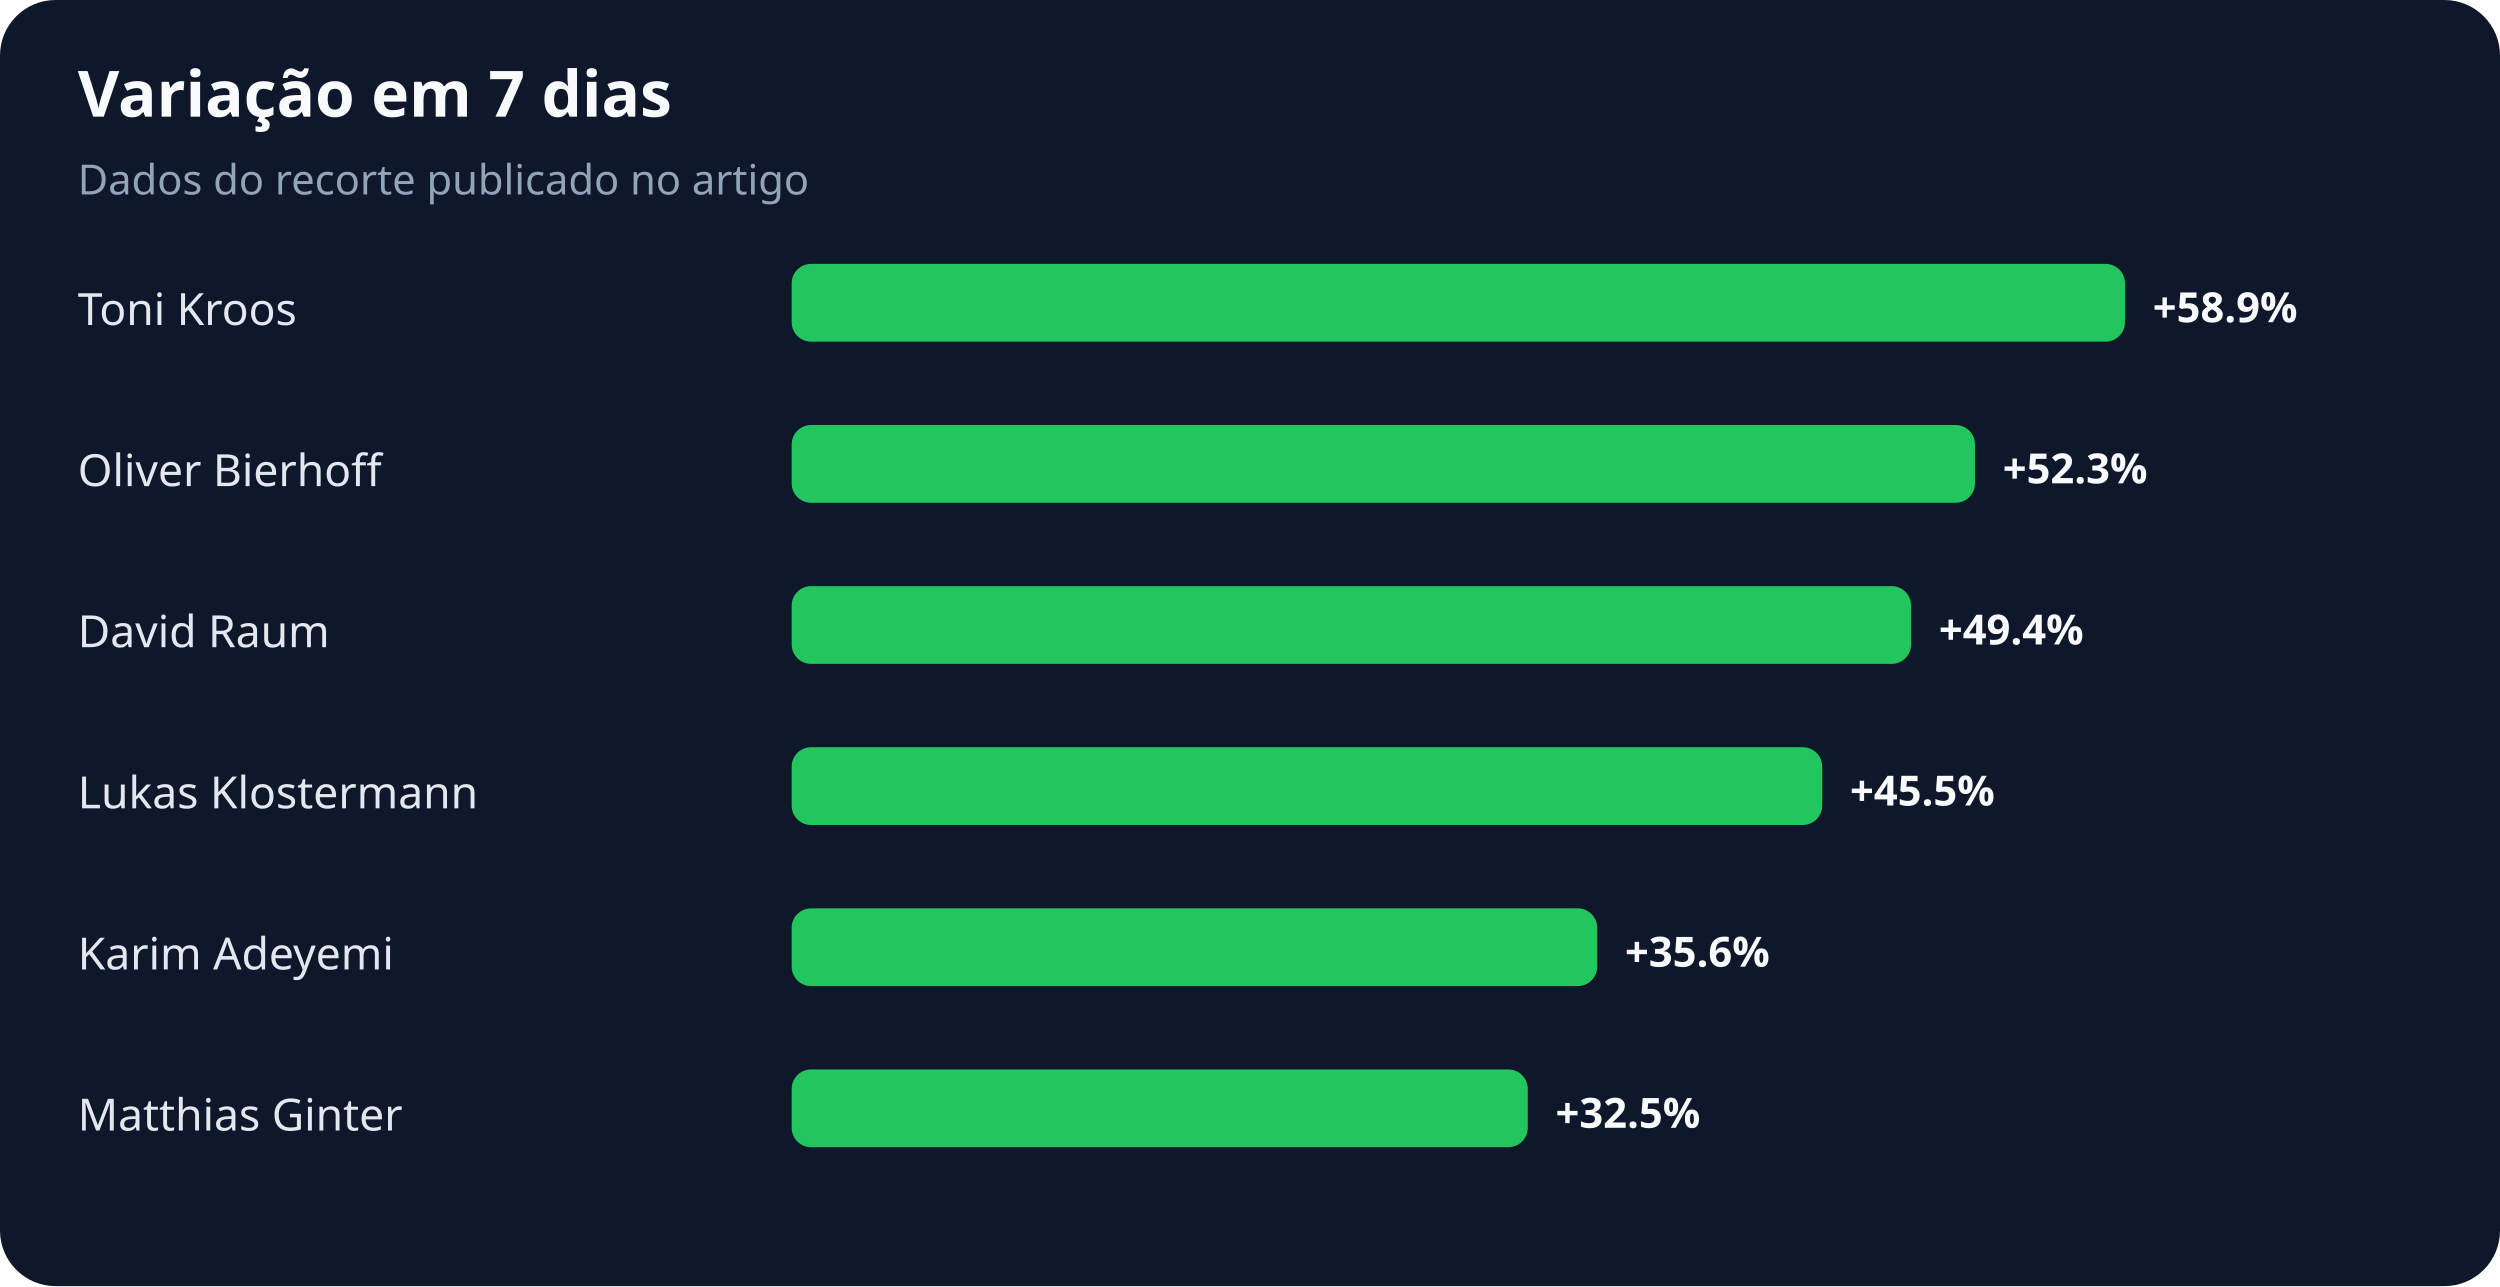
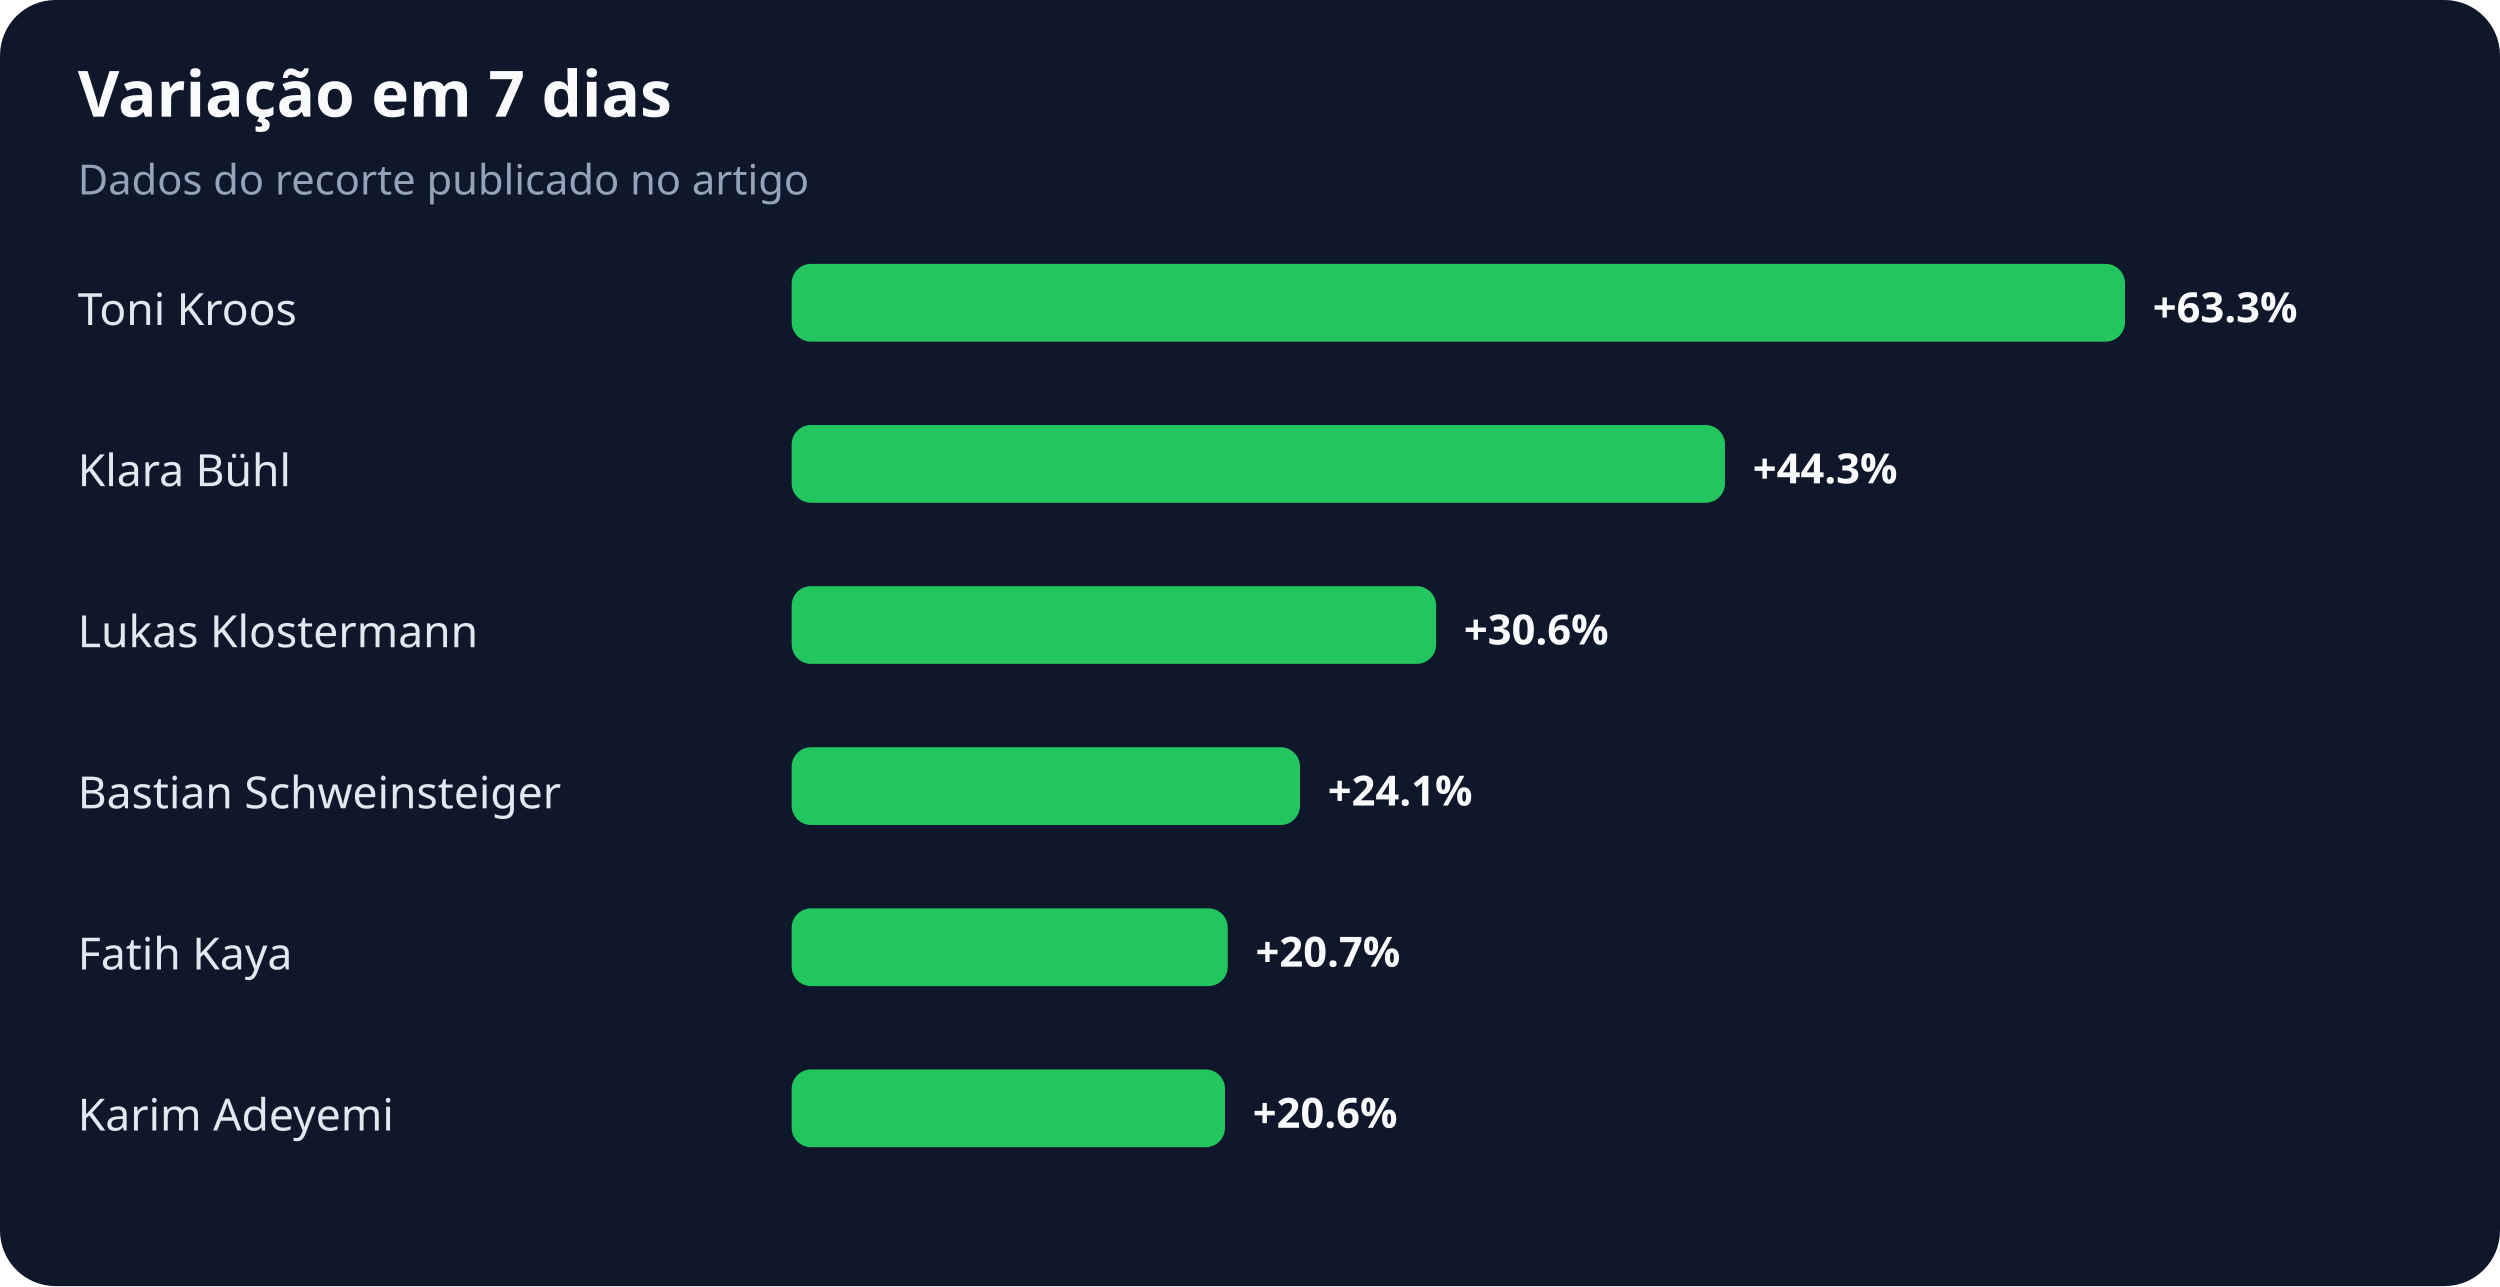
<svg xmlns="http://www.w3.org/2000/svg" width="900" height="463" viewBox="0 0 900 463" role="img" aria-labelledby="title desc">
  <rect width="100%" height="100%" rx="20" fill="#0f172a" />
  <text x="28" y="42" fill="#f8fafc" font-family="system-ui,sans-serif" font-size="23" font-weight="700">Variação em 7 dias</text>
  <text x="28" y="70" fill="#94a3b8" font-family="system-ui,sans-serif" font-size="15">Dados do recorte publicado no artigo</text>
  <text x="28" y="117" fill="#e2e8f0" font-family="system-ui,sans-serif" font-size="16">Toni Kroos</text>
  <rect x="285" y="95" width="480" height="28" rx="7" fill="#22c55e" />
-   <text x="775" y="116" fill="#f8fafc" font-family="system-ui,sans-serif" font-size="15" font-weight="700">+58.9%</text>
-   <text x="28" y="175" fill="#e2e8f0" font-family="system-ui,sans-serif" font-size="16">Oliver Bierhoff</text>
-   <rect x="285" y="153" width="426" height="28" rx="7" fill="#22c55e" />
-   <text x="721" y="174" fill="#f8fafc" font-family="system-ui,sans-serif" font-size="15" font-weight="700">+52.3%</text>
-   <text x="28" y="233" fill="#e2e8f0" font-family="system-ui,sans-serif" font-size="16">David Raum</text>
-   <rect x="285" y="211" width="403" height="28" rx="7" fill="#22c55e" />
-   <text x="698" y="232" fill="#f8fafc" font-family="system-ui,sans-serif" font-size="15" font-weight="700">+49.4%</text>
-   <text x="28" y="291" fill="#e2e8f0" font-family="system-ui,sans-serif" font-size="16">Lukas Klostermann</text>
-   <rect x="285" y="269" width="371" height="28" rx="7" fill="#22c55e" />
-   <text x="666" y="290" fill="#f8fafc" font-family="system-ui,sans-serif" font-size="15" font-weight="700">+45.5%</text>
-   <text x="28" y="349" fill="#e2e8f0" font-family="system-ui,sans-serif" font-size="16">Karim Adeyemi</text>
-   <rect x="285" y="327" width="290" height="28" rx="7" fill="#22c55e" />
-   <text x="585" y="348" fill="#f8fafc" font-family="system-ui,sans-serif" font-size="15" font-weight="700">+35.6%</text>
-   <text x="28" y="407" fill="#e2e8f0" font-family="system-ui,sans-serif" font-size="16">Matthias Ginter</text>
-   <rect x="285" y="385" width="265" height="28" rx="7" fill="#22c55e" />
-   <text x="560" y="406" fill="#f8fafc" font-family="system-ui,sans-serif" font-size="15" font-weight="700">+32.5%</text>
+   <text x="775" y="116" fill="#f8fafc" font-family="system-ui,sans-serif" font-size="15" font-weight="700">+63.3%</text>
+   <text x="28" y="175" fill="#e2e8f0" font-family="system-ui,sans-serif" font-size="16">Klara Bühl</text>
+   <rect x="285" y="153" width="336" height="28" rx="7" fill="#22c55e" />
+   <text x="631" y="174" fill="#f8fafc" font-family="system-ui,sans-serif" font-size="15" font-weight="700">+44.3%</text>
+   <text x="28" y="233" fill="#e2e8f0" font-family="system-ui,sans-serif" font-size="16">Lukas Klostermann</text>
+   <rect x="285" y="211" width="232" height="28" rx="7" fill="#22c55e" />
+   <text x="527" y="232" fill="#f8fafc" font-family="system-ui,sans-serif" font-size="15" font-weight="700">+30.6%</text>
+   <text x="28" y="291" fill="#e2e8f0" font-family="system-ui,sans-serif" font-size="16">Bastian Schweinsteiger</text>
+   <rect x="285" y="269" width="183" height="28" rx="7" fill="#22c55e" />
+   <text x="478" y="290" fill="#f8fafc" font-family="system-ui,sans-serif" font-size="15" font-weight="700">+24.1%</text>
+   <text x="28" y="349" fill="#e2e8f0" font-family="system-ui,sans-serif" font-size="16">Fatih Kaya</text>
+   <rect x="285" y="327" width="157" height="28" rx="7" fill="#22c55e" />
+   <text x="452" y="348" fill="#f8fafc" font-family="system-ui,sans-serif" font-size="15" font-weight="700">+20.7%</text>
+   <text x="28" y="407" fill="#e2e8f0" font-family="system-ui,sans-serif" font-size="16">Karim Adeyemi</text>
+   <rect x="285" y="385" width="156" height="28" rx="7" fill="#22c55e" />
+   <text x="451" y="406" fill="#f8fafc" font-family="system-ui,sans-serif" font-size="15" font-weight="700">+20.6%</text>
</svg>
